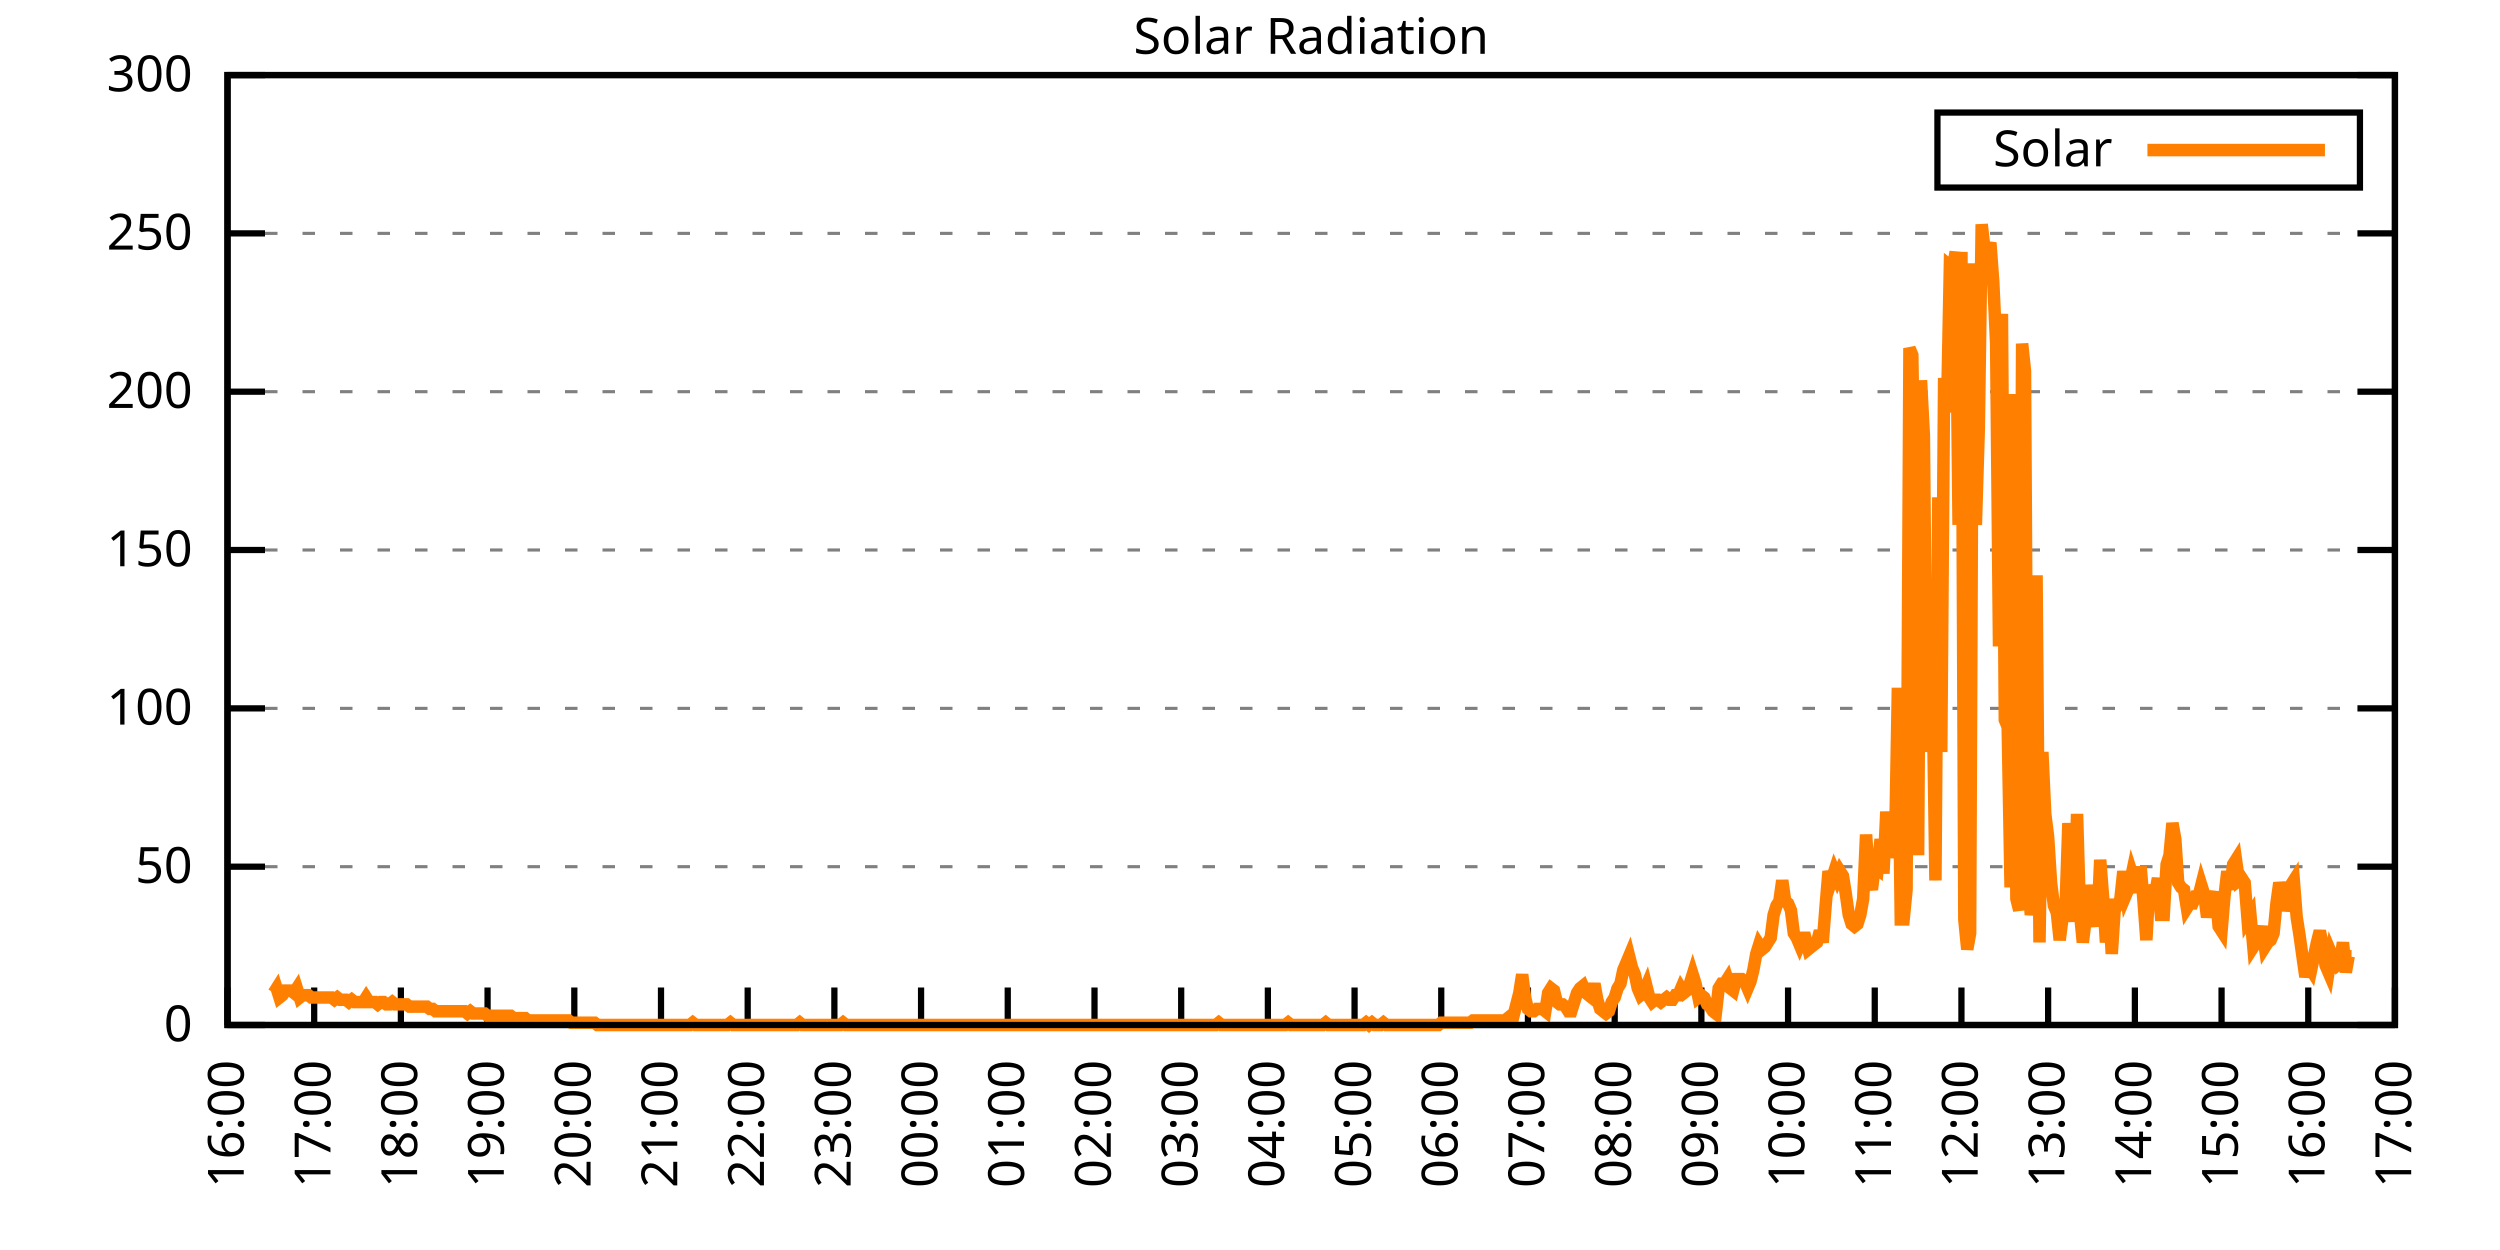
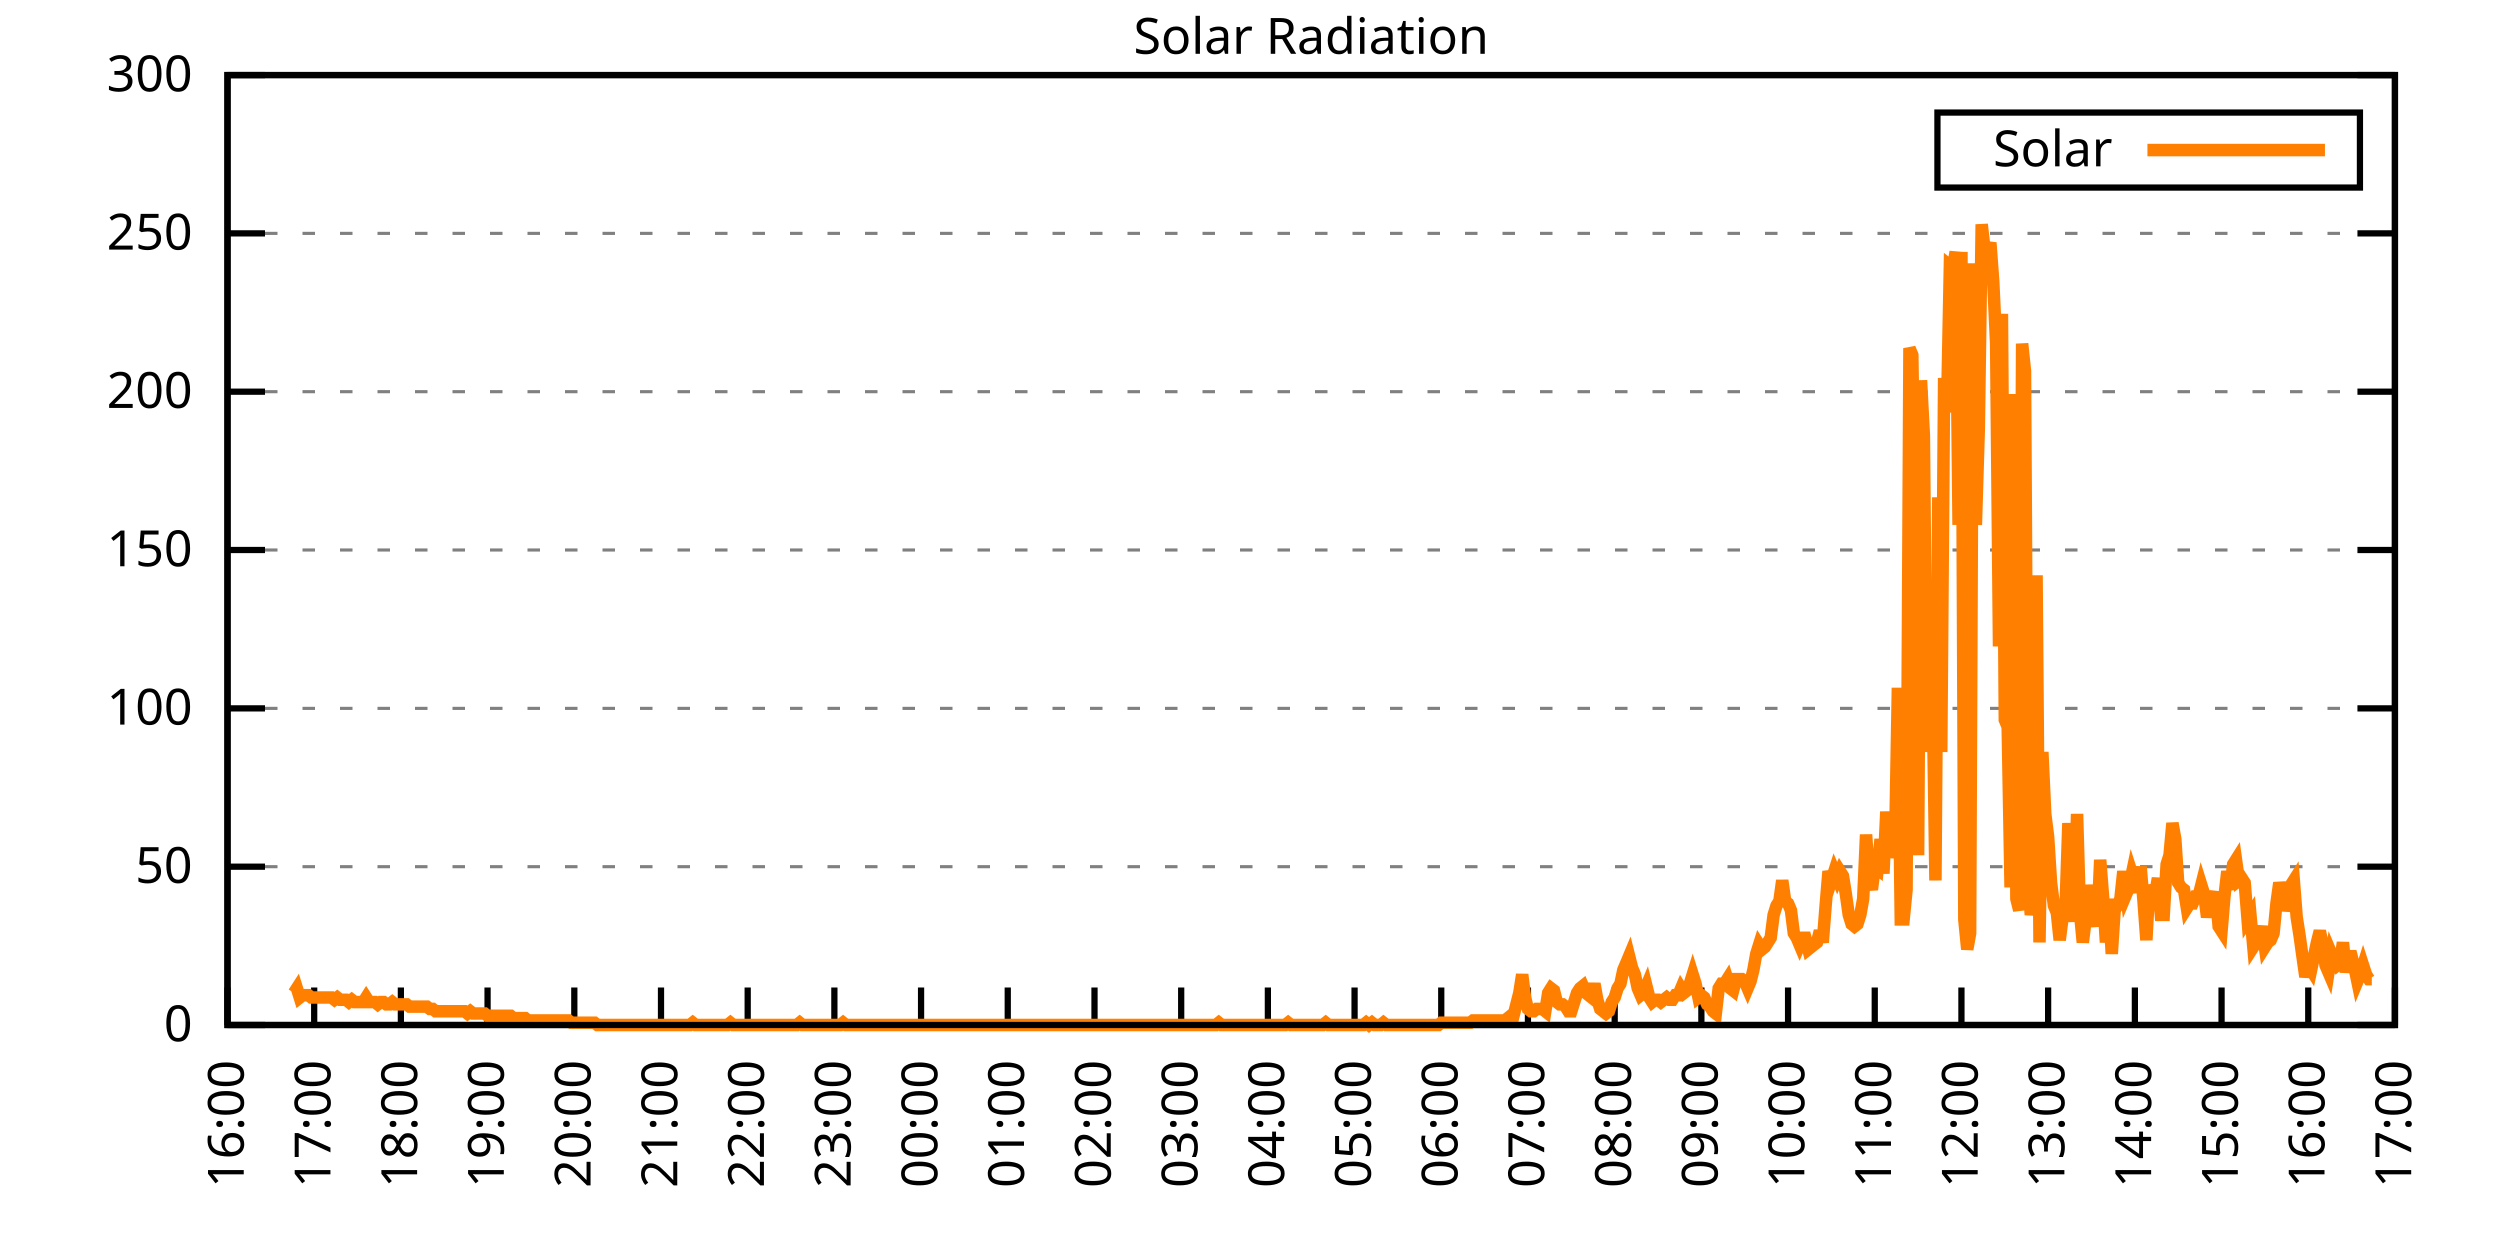
<svg xmlns="http://www.w3.org/2000/svg" xmlns:xlink="http://www.w3.org/1999/xlink" width="400" height="200" viewBox="0 0 400 200">
  <g id="gnuplot_canvas">
    <rect x="0" y="0" width="400" height="200" fill="none" />
    <defs>
      <circle id="gpDot" r="0.5" stroke-width="0.5" stroke="currentColor" />
      <path id="gpPt0" stroke-width="0.333" stroke="currentColor" d="M-1,0 h2 M0,-1 v2" />
      <path id="gpPt1" stroke-width="0.333" stroke="currentColor" d="M-1,-1 L1,1 M1,-1 L-1,1" />
      <path id="gpPt2" stroke-width="0.333" stroke="currentColor" d="M-1,0 L1,0 M0,-1 L0,1 M-1,-1 L1,1 M-1,1 L1,-1" />
      <rect id="gpPt3" stroke-width="0.333" stroke="currentColor" x="-1" y="-1" width="2" height="2" />
      <rect id="gpPt4" stroke-width="0.333" stroke="currentColor" fill="currentColor" x="-1" y="-1" width="2" height="2" />
      <circle id="gpPt5" stroke-width="0.333" stroke="currentColor" cx="0" cy="0" r="1" />
      <use xlink:href="#gpPt5" id="gpPt6" fill="currentColor" stroke="none" />
      <path id="gpPt7" stroke-width="0.333" stroke="currentColor" d="M0,-1.33 L-1.33,0.67 L1.33,0.67 z" />
      <use xlink:href="#gpPt7" id="gpPt8" fill="currentColor" stroke="none" />
      <use xlink:href="#gpPt7" id="gpPt9" stroke="currentColor" transform="rotate(180)" />
      <use xlink:href="#gpPt9" id="gpPt10" fill="currentColor" stroke="none" />
      <use xlink:href="#gpPt3" id="gpPt11" stroke="currentColor" transform="rotate(45)" />
      <use xlink:href="#gpPt11" id="gpPt12" fill="currentColor" stroke="none" />
      <path id="gpPt13" stroke-width="0.333" stroke="currentColor" d="M0,1.330 L1.265,0.411 L0.782,-1.067 L-0.782,-1.076 L-1.265,0.411 z" />
      <use xlink:href="#gpPt13" id="gpPt14" fill="currentColor" stroke="none" />
      <filter id="textbox" filterUnits="objectBoundingBox" x="0" y="0" height="1" width="1">
        <feFlood flood-color="white" flood-opacity="1" result="bgnd" />
        <feComposite in="SourceGraphic" in2="bgnd" operator="atop" />
      </filter>
      <filter id="greybox" filterUnits="objectBoundingBox" x="0" y="0" height="1" width="1">
        <feFlood flood-color="lightgrey" flood-opacity="1" result="grey" />
        <feComposite in="SourceGraphic" in2="grey" operator="atop" />
      </filter>
    </defs>
    <g fill="none" color="white" stroke="currentColor" stroke-width="1.00" stroke-linecap="butt" stroke-linejoin="miter">
</g>
    <g fill="none" color="black" stroke="currentColor" stroke-width="1.00" stroke-linecap="butt" stroke-linejoin="miter">
      <g stroke="none" shape-rendering="crispEdges">
        <polygon fill="rgb(255, 255, 255)" points="36.40,164.00 383.18,164.00 383.18,12.02 36.40,12.02 " />
      </g>
    </g>
    <g fill="none" color="black" stroke="currentColor" stroke-width="1.00" stroke-linecap="butt" stroke-linejoin="miter">
</g>
    <g fill="none" color="black" stroke="black" stroke-width="0.50" stroke-linecap="butt" stroke-linejoin="miter">
</g>
    <g fill="none" color="gray" stroke="currentColor" stroke-width="0.50" stroke-linecap="butt" stroke-linejoin="miter">
      <path stroke="gray" stroke-dasharray="2,4" class="gridline" d="M36.40,164.00 L383.19,164.00  " />
    </g>
    <g fill="none" color="gray" stroke="gray" stroke-width="1.00" stroke-linecap="butt" stroke-linejoin="miter">
</g>
    <g fill="none" color="black" stroke="currentColor" stroke-width="1.00" stroke-linecap="butt" stroke-linejoin="miter">
      <path stroke="black" d="M36.40,164.00 L42.40,164.00 M383.19,164.00 L377.19,164.00  " />
      <g transform="translate(30.80,166.60)" stroke="none" fill="black" font-family="Sans" font-size="8.00" text-anchor="end">
        <text>
          <tspan font-family="Sans"> 0</tspan>
        </text>
      </g>
    </g>
    <g fill="none" color="black" stroke="currentColor" stroke-width="1.00" stroke-linecap="butt" stroke-linejoin="miter">
</g>
    <g fill="none" color="black" stroke="black" stroke-width="0.50" stroke-linecap="butt" stroke-linejoin="miter">
</g>
    <g fill="none" color="gray" stroke="currentColor" stroke-width="0.50" stroke-linecap="butt" stroke-linejoin="miter">
      <path stroke="gray" stroke-dasharray="2,4" class="gridline" d="M36.40,138.67 L383.19,138.67  " />
    </g>
    <g fill="none" color="gray" stroke="gray" stroke-width="1.00" stroke-linecap="butt" stroke-linejoin="miter">
</g>
    <g fill="none" color="black" stroke="currentColor" stroke-width="1.00" stroke-linecap="butt" stroke-linejoin="miter">
      <path stroke="black" d="M36.40,138.67 L42.40,138.67 M383.19,138.67 L377.19,138.67  " />
      <g transform="translate(30.80,141.27)" stroke="none" fill="black" font-family="Sans" font-size="8.00" text-anchor="end">
        <text>
          <tspan font-family="Sans"> 50</tspan>
        </text>
      </g>
    </g>
    <g fill="none" color="black" stroke="currentColor" stroke-width="1.00" stroke-linecap="butt" stroke-linejoin="miter">
</g>
    <g fill="none" color="black" stroke="black" stroke-width="0.50" stroke-linecap="butt" stroke-linejoin="miter">
</g>
    <g fill="none" color="gray" stroke="currentColor" stroke-width="0.50" stroke-linecap="butt" stroke-linejoin="miter">
      <path stroke="gray" stroke-dasharray="2,4" class="gridline" d="M36.40,113.34 L383.19,113.34  " />
    </g>
    <g fill="none" color="gray" stroke="gray" stroke-width="1.00" stroke-linecap="butt" stroke-linejoin="miter">
</g>
    <g fill="none" color="black" stroke="currentColor" stroke-width="1.00" stroke-linecap="butt" stroke-linejoin="miter">
      <path stroke="black" d="M36.40,113.34 L42.40,113.34 M383.19,113.34 L377.19,113.34  " />
      <g transform="translate(30.80,115.94)" stroke="none" fill="black" font-family="Sans" font-size="8.00" text-anchor="end">
        <text>
          <tspan font-family="Sans"> 100</tspan>
        </text>
      </g>
    </g>
    <g fill="none" color="black" stroke="currentColor" stroke-width="1.00" stroke-linecap="butt" stroke-linejoin="miter">
</g>
    <g fill="none" color="black" stroke="black" stroke-width="0.50" stroke-linecap="butt" stroke-linejoin="miter">
</g>
    <g fill="none" color="gray" stroke="currentColor" stroke-width="0.50" stroke-linecap="butt" stroke-linejoin="miter">
      <path stroke="gray" stroke-dasharray="2,4" class="gridline" d="M36.40,88.00 L383.19,88.00  " />
    </g>
    <g fill="none" color="gray" stroke="gray" stroke-width="1.00" stroke-linecap="butt" stroke-linejoin="miter">
</g>
    <g fill="none" color="black" stroke="currentColor" stroke-width="1.00" stroke-linecap="butt" stroke-linejoin="miter">
      <path stroke="black" d="M36.40,88.00 L42.40,88.00 M383.19,88.00 L377.19,88.00  " />
      <g transform="translate(30.80,90.60)" stroke="none" fill="black" font-family="Sans" font-size="8.00" text-anchor="end">
        <text>
          <tspan font-family="Sans"> 150</tspan>
        </text>
      </g>
    </g>
    <g fill="none" color="black" stroke="currentColor" stroke-width="1.00" stroke-linecap="butt" stroke-linejoin="miter">
</g>
    <g fill="none" color="black" stroke="black" stroke-width="0.50" stroke-linecap="butt" stroke-linejoin="miter">
</g>
    <g fill="none" color="gray" stroke="currentColor" stroke-width="0.50" stroke-linecap="butt" stroke-linejoin="miter">
      <path stroke="gray" stroke-dasharray="2,4" class="gridline" d="M36.40,62.67 L383.19,62.67  " />
    </g>
    <g fill="none" color="gray" stroke="gray" stroke-width="1.00" stroke-linecap="butt" stroke-linejoin="miter">
</g>
    <g fill="none" color="black" stroke="currentColor" stroke-width="1.00" stroke-linecap="butt" stroke-linejoin="miter">
      <path stroke="black" d="M36.40,62.67 L42.40,62.67 M383.19,62.67 L377.19,62.67  " />
      <g transform="translate(30.80,65.27)" stroke="none" fill="black" font-family="Sans" font-size="8.00" text-anchor="end">
        <text>
          <tspan font-family="Sans"> 200</tspan>
        </text>
      </g>
    </g>
    <g fill="none" color="black" stroke="currentColor" stroke-width="1.00" stroke-linecap="butt" stroke-linejoin="miter">
</g>
    <g fill="none" color="black" stroke="black" stroke-width="0.50" stroke-linecap="butt" stroke-linejoin="miter">
</g>
    <g fill="none" color="gray" stroke="currentColor" stroke-width="0.50" stroke-linecap="butt" stroke-linejoin="miter">
      <path stroke="gray" stroke-dasharray="2,4" class="gridline" d="M36.40,37.34 L383.19,37.34  " />
    </g>
    <g fill="none" color="gray" stroke="gray" stroke-width="1.00" stroke-linecap="butt" stroke-linejoin="miter">
</g>
    <g fill="none" color="black" stroke="currentColor" stroke-width="1.00" stroke-linecap="butt" stroke-linejoin="miter">
      <path stroke="black" d="M36.40,37.34 L42.40,37.34 M383.19,37.34 L377.19,37.34  " />
      <g transform="translate(30.80,39.94)" stroke="none" fill="black" font-family="Sans" font-size="8.00" text-anchor="end">
        <text>
          <tspan font-family="Sans"> 250</tspan>
        </text>
      </g>
    </g>
    <g fill="none" color="black" stroke="currentColor" stroke-width="1.00" stroke-linecap="butt" stroke-linejoin="miter">
</g>
    <g fill="none" color="black" stroke="black" stroke-width="0.50" stroke-linecap="butt" stroke-linejoin="miter">
</g>
    <g fill="none" color="gray" stroke="currentColor" stroke-width="0.50" stroke-linecap="butt" stroke-linejoin="miter">
      <path stroke="gray" stroke-dasharray="2,4" class="gridline" d="M36.40,12.01 L383.19,12.01  " />
    </g>
    <g fill="none" color="gray" stroke="gray" stroke-width="1.00" stroke-linecap="butt" stroke-linejoin="miter">
</g>
    <g fill="none" color="black" stroke="currentColor" stroke-width="1.00" stroke-linecap="butt" stroke-linejoin="miter">
      <path stroke="black" d="M36.40,12.01 L42.40,12.01 M383.19,12.01 L377.19,12.01  " />
      <g transform="translate(30.80,14.61)" stroke="none" fill="black" font-family="Sans" font-size="8.00" text-anchor="end">
        <text>
          <tspan font-family="Sans"> 300</tspan>
        </text>
      </g>
    </g>
    <g fill="none" color="black" stroke="currentColor" stroke-width="1.00" stroke-linecap="butt" stroke-linejoin="miter">
      <path stroke="black" d="M36.40,164.00 L36.40,158.00  " />
      <g transform="translate(39.00,169.60) rotate(270.00)" stroke="none" fill="black" font-family="Sans" font-size="8.00" text-anchor="end">
        <text>
          <tspan font-family="Sans">16:00</tspan>
        </text>
      </g>
    </g>
    <g fill="none" color="black" stroke="currentColor" stroke-width="1.00" stroke-linecap="butt" stroke-linejoin="miter">
      <path stroke="black" d="M50.27,164.00 L50.27,158.00  " />
      <g transform="translate(52.87,169.60) rotate(270.00)" stroke="none" fill="black" font-family="Sans" font-size="8.00" text-anchor="end">
        <text>
          <tspan font-family="Sans">17:00</tspan>
        </text>
      </g>
    </g>
    <g fill="none" color="black" stroke="currentColor" stroke-width="1.00" stroke-linecap="butt" stroke-linejoin="miter">
      <path stroke="black" d="M64.14,164.00 L64.14,158.00  " />
      <g transform="translate(66.74,169.60) rotate(270.00)" stroke="none" fill="black" font-family="Sans" font-size="8.00" text-anchor="end">
        <text>
          <tspan font-family="Sans">18:00</tspan>
        </text>
      </g>
    </g>
    <g fill="none" color="black" stroke="currentColor" stroke-width="1.00" stroke-linecap="butt" stroke-linejoin="miter">
      <path stroke="black" d="M78.01,164.00 L78.01,158.00  " />
      <g transform="translate(80.61,169.60) rotate(270.00)" stroke="none" fill="black" font-family="Sans" font-size="8.00" text-anchor="end">
        <text>
          <tspan font-family="Sans">19:00</tspan>
        </text>
      </g>
    </g>
    <g fill="none" color="black" stroke="currentColor" stroke-width="1.00" stroke-linecap="butt" stroke-linejoin="miter">
      <path stroke="black" d="M91.89,164.00 L91.89,158.00  " />
      <g transform="translate(94.49,169.60) rotate(270.00)" stroke="none" fill="black" font-family="Sans" font-size="8.00" text-anchor="end">
        <text>
          <tspan font-family="Sans">20:00</tspan>
        </text>
      </g>
    </g>
    <g fill="none" color="black" stroke="currentColor" stroke-width="1.00" stroke-linecap="butt" stroke-linejoin="miter">
      <path stroke="black" d="M105.76,164.00 L105.76,158.00  " />
      <g transform="translate(108.36,169.60) rotate(270.00)" stroke="none" fill="black" font-family="Sans" font-size="8.00" text-anchor="end">
        <text>
          <tspan font-family="Sans">21:00</tspan>
        </text>
      </g>
    </g>
    <g fill="none" color="black" stroke="currentColor" stroke-width="1.00" stroke-linecap="butt" stroke-linejoin="miter">
      <path stroke="black" d="M119.63,164.00 L119.63,158.00  " />
      <g transform="translate(122.23,169.60) rotate(270.00)" stroke="none" fill="black" font-family="Sans" font-size="8.00" text-anchor="end">
        <text>
          <tspan font-family="Sans">22:00</tspan>
        </text>
      </g>
    </g>
    <g fill="none" color="black" stroke="currentColor" stroke-width="1.00" stroke-linecap="butt" stroke-linejoin="miter">
      <path stroke="black" d="M133.50,164.00 L133.50,158.00  " />
      <g transform="translate(136.10,169.60) rotate(270.00)" stroke="none" fill="black" font-family="Sans" font-size="8.00" text-anchor="end">
        <text>
          <tspan font-family="Sans">23:00</tspan>
        </text>
      </g>
    </g>
    <g fill="none" color="black" stroke="currentColor" stroke-width="1.00" stroke-linecap="butt" stroke-linejoin="miter">
      <path stroke="black" d="M147.37,164.00 L147.37,158.00  " />
      <g transform="translate(149.97,169.60) rotate(270.00)" stroke="none" fill="black" font-family="Sans" font-size="8.00" text-anchor="end">
        <text>
          <tspan font-family="Sans">00:00</tspan>
        </text>
      </g>
    </g>
    <g fill="none" color="black" stroke="currentColor" stroke-width="1.00" stroke-linecap="butt" stroke-linejoin="miter">
      <path stroke="black" d="M161.24,164.00 L161.24,158.00  " />
      <g transform="translate(163.84,169.60) rotate(270.00)" stroke="none" fill="black" font-family="Sans" font-size="8.00" text-anchor="end">
        <text>
          <tspan font-family="Sans">01:00</tspan>
        </text>
      </g>
    </g>
    <g fill="none" color="black" stroke="currentColor" stroke-width="1.00" stroke-linecap="butt" stroke-linejoin="miter">
      <path stroke="black" d="M175.12,164.00 L175.12,158.00  " />
      <g transform="translate(177.72,169.60) rotate(270.00)" stroke="none" fill="black" font-family="Sans" font-size="8.00" text-anchor="end">
        <text>
          <tspan font-family="Sans">02:00</tspan>
        </text>
      </g>
    </g>
    <g fill="none" color="black" stroke="currentColor" stroke-width="1.00" stroke-linecap="butt" stroke-linejoin="miter">
      <path stroke="black" d="M188.99,164.00 L188.99,158.00  " />
      <g transform="translate(191.59,169.60) rotate(270.00)" stroke="none" fill="black" font-family="Sans" font-size="8.00" text-anchor="end">
        <text>
          <tspan font-family="Sans">03:00</tspan>
        </text>
      </g>
    </g>
    <g fill="none" color="black" stroke="currentColor" stroke-width="1.00" stroke-linecap="butt" stroke-linejoin="miter">
      <path stroke="black" d="M202.86,164.00 L202.86,158.00  " />
      <g transform="translate(205.46,169.60) rotate(270.00)" stroke="none" fill="black" font-family="Sans" font-size="8.00" text-anchor="end">
        <text>
          <tspan font-family="Sans">04:00</tspan>
        </text>
      </g>
    </g>
    <g fill="none" color="black" stroke="currentColor" stroke-width="1.00" stroke-linecap="butt" stroke-linejoin="miter">
      <path stroke="black" d="M216.73,164.00 L216.73,158.00  " />
      <g transform="translate(219.33,169.60) rotate(270.00)" stroke="none" fill="black" font-family="Sans" font-size="8.00" text-anchor="end">
        <text>
          <tspan font-family="Sans">05:00</tspan>
        </text>
      </g>
    </g>
    <g fill="none" color="black" stroke="currentColor" stroke-width="1.00" stroke-linecap="butt" stroke-linejoin="miter">
      <path stroke="black" d="M230.60,164.00 L230.60,158.00  " />
      <g transform="translate(233.20,169.60) rotate(270.00)" stroke="none" fill="black" font-family="Sans" font-size="8.00" text-anchor="end">
        <text>
          <tspan font-family="Sans">06:00</tspan>
        </text>
      </g>
    </g>
    <g fill="none" color="black" stroke="currentColor" stroke-width="1.00" stroke-linecap="butt" stroke-linejoin="miter">
      <path stroke="black" d="M244.47,164.00 L244.47,158.00  " />
      <g transform="translate(247.07,169.60) rotate(270.00)" stroke="none" fill="black" font-family="Sans" font-size="8.00" text-anchor="end">
        <text>
          <tspan font-family="Sans">07:00</tspan>
        </text>
      </g>
    </g>
    <g fill="none" color="black" stroke="currentColor" stroke-width="1.00" stroke-linecap="butt" stroke-linejoin="miter">
      <path stroke="black" d="M258.35,164.00 L258.35,158.00  " />
      <g transform="translate(260.95,169.60) rotate(270.00)" stroke="none" fill="black" font-family="Sans" font-size="8.00" text-anchor="end">
        <text>
          <tspan font-family="Sans">08:00</tspan>
        </text>
      </g>
    </g>
    <g fill="none" color="black" stroke="currentColor" stroke-width="1.00" stroke-linecap="butt" stroke-linejoin="miter">
      <path stroke="black" d="M272.22,164.00 L272.22,158.00  " />
      <g transform="translate(274.82,169.60) rotate(270.00)" stroke="none" fill="black" font-family="Sans" font-size="8.00" text-anchor="end">
        <text>
          <tspan font-family="Sans">09:00</tspan>
        </text>
      </g>
    </g>
    <g fill="none" color="black" stroke="currentColor" stroke-width="1.00" stroke-linecap="butt" stroke-linejoin="miter">
      <path stroke="black" d="M286.09,164.00 L286.09,158.00  " />
      <g transform="translate(288.69,169.60) rotate(270.00)" stroke="none" fill="black" font-family="Sans" font-size="8.00" text-anchor="end">
        <text>
          <tspan font-family="Sans">10:00</tspan>
        </text>
      </g>
    </g>
    <g fill="none" color="black" stroke="currentColor" stroke-width="1.00" stroke-linecap="butt" stroke-linejoin="miter">
      <path stroke="black" d="M299.96,164.00 L299.96,158.00  " />
      <g transform="translate(302.56,169.60) rotate(270.00)" stroke="none" fill="black" font-family="Sans" font-size="8.00" text-anchor="end">
        <text>
          <tspan font-family="Sans">11:00</tspan>
        </text>
      </g>
    </g>
    <g fill="none" color="black" stroke="currentColor" stroke-width="1.00" stroke-linecap="butt" stroke-linejoin="miter">
      <path stroke="black" d="M313.83,164.00 L313.83,158.00  " />
      <g transform="translate(316.43,169.60) rotate(270.00)" stroke="none" fill="black" font-family="Sans" font-size="8.00" text-anchor="end">
        <text>
          <tspan font-family="Sans">12:00</tspan>
        </text>
      </g>
    </g>
    <g fill="none" color="black" stroke="currentColor" stroke-width="1.00" stroke-linecap="butt" stroke-linejoin="miter">
      <path stroke="black" d="M327.70,164.00 L327.70,158.00  " />
      <g transform="translate(330.30,169.60) rotate(270.00)" stroke="none" fill="black" font-family="Sans" font-size="8.00" text-anchor="end">
        <text>
          <tspan font-family="Sans">13:00</tspan>
        </text>
      </g>
    </g>
    <g fill="none" color="black" stroke="currentColor" stroke-width="1.00" stroke-linecap="butt" stroke-linejoin="miter">
      <path stroke="black" d="M341.58,164.00 L341.58,158.00  " />
      <g transform="translate(344.18,169.60) rotate(270.00)" stroke="none" fill="black" font-family="Sans" font-size="8.00" text-anchor="end">
        <text>
          <tspan font-family="Sans">14:00</tspan>
        </text>
      </g>
    </g>
    <g fill="none" color="black" stroke="currentColor" stroke-width="1.00" stroke-linecap="butt" stroke-linejoin="miter">
      <path stroke="black" d="M355.45,164.00 L355.45,158.00  " />
      <g transform="translate(358.05,169.60) rotate(270.00)" stroke="none" fill="black" font-family="Sans" font-size="8.00" text-anchor="end">
        <text>
          <tspan font-family="Sans">15:00</tspan>
        </text>
      </g>
    </g>
    <g fill="none" color="black" stroke="currentColor" stroke-width="1.00" stroke-linecap="butt" stroke-linejoin="miter">
      <path stroke="black" d="M369.32,164.00 L369.32,158.00  " />
      <g transform="translate(371.92,169.60) rotate(270.00)" stroke="none" fill="black" font-family="Sans" font-size="8.00" text-anchor="end">
        <text>
          <tspan font-family="Sans">16:00</tspan>
        </text>
      </g>
    </g>
    <g fill="none" color="black" stroke="currentColor" stroke-width="1.00" stroke-linecap="butt" stroke-linejoin="miter">
      <path stroke="black" d="M383.19,164.00 L383.19,158.00  " />
      <g transform="translate(385.79,169.60) rotate(270.00)" stroke="none" fill="black" font-family="Sans" font-size="8.00" text-anchor="end">
        <text>
          <tspan font-family="Sans">17:00</tspan>
        </text>
      </g>
    </g>
    <g fill="none" color="black" stroke="currentColor" stroke-width="1.00" stroke-linecap="butt" stroke-linejoin="miter">
</g>
    <g fill="none" color="black" stroke="currentColor" stroke-width="1.00" stroke-linecap="butt" stroke-linejoin="miter">
      <path stroke="black" d="M36.40,12.01 L36.40,164.00 L383.19,164.00 L383.19,12.01 L36.40,12.01 Z  " />
    </g>
    <g fill="none" color="black" stroke="currentColor" stroke-width="1.00" stroke-linecap="butt" stroke-linejoin="miter">
</g>
    <g fill="none" color="black" stroke="currentColor" stroke-width="1.00" stroke-linecap="butt" stroke-linejoin="miter">
      <path stroke="black" d="M309.99,30.01 L309.99,18.01 L377.59,18.01 L377.59,30.01 L309.99,30.01 Z  " />
    </g>
    <g id="Solar_Radiation_plot_1">
      <g fill="none" color="white" stroke="black" stroke-width="2.00" stroke-linecap="butt" stroke-linejoin="miter">
</g>
      <g fill="none" color="black" stroke="currentColor" stroke-width="2.00" stroke-linecap="butt" stroke-linejoin="miter">
        <g transform="translate(337.99,26.61)" stroke="none" fill="black" font-family="Sans" font-size="8.00" text-anchor="end">
          <text>
            <tspan font-family="Sans">Solar</tspan>
          </text>
        </g>
      </g>
      <g fill="none" color="black" stroke="currentColor" stroke-width="2.00" stroke-linecap="butt" stroke-linejoin="miter">
-         <path stroke="rgb(255, 127,   0)" d="M343.59,24.01 L371.99,24.01 M43.80,158.86 L44.26,158.13 L44.72,159.60 L45.19,159.23 L45.65,158.49 L46.11,158.49   L46.57,158.49 L47.03,158.86 L47.50,158.13 L47.96,159.60 L48.42,159.23 L48.88,159.23 L49.35,159.23 L49.81,159.60   L50.27,159.60 L50.73,159.60 L51.20,159.60 L51.66,159.60 L52.12,159.60 L52.58,159.60 L53.05,159.60 L53.51,159.96   L53.97,159.60 L54.43,159.96 L54.90,159.96 L55.36,159.96 L55.82,160.33 L56.28,159.96 L56.75,160.33 L57.21,160.33   L57.67,160.33 L58.13,160.33 L58.59,159.60 L59.06,160.33 L59.52,160.33 L59.98,160.33 L60.44,160.70 L60.91,160.33   L61.37,160.33 L61.83,160.70 L62.29,160.70 L62.76,160.33 L63.22,160.70 L63.68,160.70 L64.14,160.70 L64.61,160.70   L65.07,160.70 L65.53,161.06 L65.99,161.06 L66.46,161.06 L66.92,161.06 L67.38,161.06 L67.84,161.06 L68.30,161.06   L68.77,161.43 L69.23,161.43 L69.69,161.80 L70.15,161.80 L70.62,161.80 L71.08,161.80 L71.54,161.80 L72.00,161.80   L72.47,161.80 L72.93,161.80 L73.39,161.80 L73.85,161.80 L74.32,161.80 L74.78,162.16 L75.24,161.80 L75.70,162.16   L76.17,162.16 L76.63,162.16 L77.09,162.16 L77.55,162.16 L78.01,162.53 L78.48,162.53 L78.94,162.53 L79.40,162.53   L79.86,162.53 L80.33,162.53 L80.79,162.53 L81.25,162.53 L81.71,162.53 L82.18,162.90 L82.64,162.90 L83.10,162.90   L83.56,162.90 L84.03,162.90 L84.49,163.27 L84.95,163.27 L85.41,163.27 L85.88,163.27 L86.34,163.27 L86.80,163.27   L87.26,163.27 L87.72,163.27 L88.19,163.27 L88.65,163.27 L89.11,163.27 L89.57,163.27 L90.04,163.27 L90.50,163.27   L90.96,163.27 L91.42,163.63 L91.89,163.63 L92.35,163.63 L92.81,163.63 L93.27,163.63 L93.74,163.63 L94.20,163.63   L94.66,163.63 L95.12,163.63 L95.59,164.00 L96.05,164.00 L96.51,164.00 L96.97,164.00 L97.44,164.00 L97.90,164.00   L98.36,164.00 L98.82,164.00 L99.28,164.00 L99.75,164.00 L100.21,164.00 L100.67,164.00 L101.13,164.00 L101.60,164.00   L102.06,164.00 L102.52,164.00 L102.98,164.00 L103.45,164.00 L103.91,164.00 L104.37,164.00 L104.83,164.00 L105.30,164.00   L105.76,164.00 L106.22,164.00 L106.68,164.00 L107.15,164.00 L107.61,164.00 L108.07,164.00 L108.53,164.00 L108.99,164.00   L109.46,164.00 L109.92,164.00 L110.38,164.00 L110.84,163.63 L111.31,164.00 L111.77,164.00 L112.23,164.00 L112.69,164.00   L113.16,164.00 L113.62,164.00 L114.08,164.00 L114.54,164.00 L115.01,164.00 L115.47,164.00 L115.93,164.00 L116.39,164.00   L116.86,163.63 L117.32,164.00 L117.78,164.00 L118.24,164.00 L118.70,164.00 L119.17,164.00 L119.63,164.00 L120.09,164.00   L120.55,164.00 L121.02,164.00 L121.48,164.00 L121.94,164.00 L122.40,164.00 L122.87,164.00 L123.33,164.00 L123.79,164.00   L124.25,164.00 L124.72,164.00 L125.18,164.00 L125.64,164.00 L126.10,164.00 L126.57,164.00 L127.03,164.00 L127.49,164.00   L127.95,163.63 L128.41,164.00 L128.88,164.00 L129.34,164.00 L129.80,164.00 L130.26,164.00 L130.73,164.00 L131.19,164.00   L131.65,164.00 L132.11,164.00 L132.58,164.00 L133.04,164.00 L133.50,164.00 L133.96,164.00 L134.43,164.00 L134.89,163.63   L135.35,164.00 L135.81,164.00 L136.28,164.00 L136.74,164.00 L137.20,164.00 L137.66,164.00 L138.13,164.00 L138.59,164.00   L139.05,164.00 L139.51,164.00 L139.97,164.00 L140.44,164.00 L140.90,164.00 L141.36,164.00 L141.82,164.00 L142.29,164.00   L142.75,164.00 L143.21,164.00 L143.67,164.00 L144.14,164.00 L144.60,164.00 L145.06,164.00 L145.52,164.00 L145.99,164.00   L146.45,164.00 L146.91,164.00 L147.37,164.00 L147.84,164.00 L148.30,164.00 L148.76,164.00 L149.22,164.00 L149.68,164.00   L150.15,164.00 L150.61,164.00 L151.07,164.00 L151.53,164.00 L152.00,164.00 L152.46,164.00 L152.92,164.00 L153.38,164.00   L153.85,164.00 L154.31,164.00 L154.77,164.00 L155.23,164.00 L155.70,164.00 L156.16,164.00 L156.62,164.00 L157.08,164.00   L157.55,164.00 L158.01,164.00 L158.47,164.00 L158.93,164.00 L159.39,164.00 L159.86,164.00 L160.32,164.00 L160.78,164.00   L161.24,164.00 L161.71,164.00 L162.17,164.00 L162.63,164.00 L163.09,164.00 L163.56,164.00 L164.02,164.00 L164.48,164.00   L164.94,164.00 L165.41,164.00 L165.87,164.00 L166.33,164.00 L166.79,164.00 L167.26,164.00 L167.72,164.00 L168.18,164.00   L168.64,164.00 L169.10,164.00 L169.57,164.00 L170.03,164.00 L170.49,164.00 L170.95,164.00 L171.42,164.00 L171.88,164.00   L172.34,164.00 L172.80,164.00 L173.27,164.00 L173.73,164.00 L174.19,164.00 L174.65,164.00 L175.12,164.00 L175.58,164.00   L176.04,164.00 L176.50,164.00 L176.97,164.00 L177.43,164.00 L177.89,164.00 L178.35,164.00 L178.82,164.00 L179.28,164.00   L179.74,164.00 L180.20,164.00 L180.66,164.00 L181.13,164.00 L181.59,164.00 L182.05,164.00 L182.51,164.00 L182.98,164.00   L183.44,164.00 L183.90,164.00 L184.36,164.00 L184.83,164.00 L185.29,164.00 L185.75,164.00 L186.21,164.00 L186.68,164.00   L187.14,164.00 L187.60,164.00 L188.06,164.00 L188.53,164.00 L188.99,164.00 L189.45,164.00 L189.91,164.00 L190.37,164.00   L190.84,164.00 L191.30,164.00 L191.76,164.00 L192.22,164.00 L192.69,164.00 L193.15,164.00 L193.61,164.00 L194.07,164.00   L194.54,164.00 L195.00,163.63 L195.46,164.00 L195.92,164.00 L196.39,164.00 L196.85,164.00 L197.31,164.00 L197.77,164.00   L198.24,164.00 L198.70,164.00 L199.16,164.00 L199.62,164.00 L200.08,164.00 L200.55,164.00 L201.01,164.00 L201.47,164.00   L201.93,164.00 L202.40,164.00 L202.86,164.00 L203.32,164.00 L203.78,164.00 L204.25,164.00 L204.71,164.00 L205.17,164.00   L205.63,164.00 L206.10,163.63 L206.56,164.00 L207.02,164.00 L207.48,164.00 L207.95,164.00 L208.41,164.00 L208.87,164.00   L209.33,164.00 L209.80,164.00 L210.26,164.00 L210.72,164.00 L211.18,164.00 L211.64,164.00 L212.11,163.63 L212.57,164.00   L213.03,164.00 L213.49,164.00 L213.96,164.00 L214.42,164.00 L214.88,164.00 L215.34,164.00 L215.81,164.00 L216.27,164.00   L216.73,164.00 L217.19,164.00 L217.66,164.00 L218.12,164.00 L218.58,163.63 L219.04,164.00 L219.51,163.63 L219.97,164.00   L220.43,164.00 L220.89,164.00 L221.35,163.63 L221.82,164.00 L222.28,164.00 L222.74,164.00 L223.20,164.00 L223.67,164.00   L224.13,164.00 L224.59,164.00 L225.05,164.00 L225.52,164.00 L225.98,164.00 L226.44,164.00 L226.90,164.00 L227.37,164.00   L227.83,164.00 L228.29,164.00 L228.75,164.00 L229.22,164.00 L229.68,164.00 L230.14,164.00 L230.60,163.63 L231.06,163.63   L231.53,163.63 L231.99,163.63 L232.45,163.63 L232.91,163.63 L233.38,163.63 L233.84,163.63 L234.30,163.63 L234.76,163.63   L235.23,163.63 L235.69,163.27 L236.15,163.27 L236.61,163.27 L237.08,163.27 L237.54,163.27 L238.00,163.27 L238.46,163.27   L238.93,163.27 L239.39,163.27 L239.85,163.27 L240.31,163.27 L240.77,163.27 L241.24,162.90 L241.70,162.53 L242.16,162.53   L242.62,160.70 L243.09,158.86 L243.55,155.92 L244.01,159.60 L244.47,161.43 L244.94,161.80 L245.40,161.80 L245.86,161.43   L246.32,161.43 L246.79,161.43 L247.25,161.80 L247.71,158.86 L248.17,158.13 L248.64,158.49 L249.10,160.33 L249.56,160.70   L250.02,160.70 L250.49,161.06 L250.95,161.80 L251.41,161.80 L251.87,160.33 L252.33,158.86 L252.80,158.13 L253.26,157.76   L253.72,158.86 L254.18,159.23 L254.65,159.60 L255.11,157.39 L255.57,159.96 L256.03,161.43 L256.50,161.80 L256.96,162.16   L257.42,161.80 L257.88,160.33 L258.35,159.60 L258.81,158.13 L259.27,157.39 L259.73,155.19 L260.20,154.09 L260.66,152.99   L261.12,154.82 L261.58,155.92 L262.04,158.13 L262.51,159.23 L262.97,158.86 L263.43,157.76 L263.89,159.60 L264.36,160.33   L264.82,159.96 L265.28,159.96 L265.74,160.33 L266.21,159.96 L266.67,159.60 L267.13,159.96 L267.59,159.96 L268.06,159.23   L268.52,159.23 L268.98,158.13 L269.44,158.86 L269.91,158.49 L270.37,157.39 L270.83,155.92 L271.29,157.39 L271.75,159.60   L272.22,159.23 L272.68,159.60 L273.14,160.70 L273.60,161.06 L274.07,161.80 L274.53,162.16 L274.99,158.13 L275.45,157.39   L275.92,157.39 L276.38,156.66 L276.84,158.13 L277.30,158.49 L277.77,156.66 L278.23,156.66 L278.69,156.66 L279.15,157.03   L279.62,158.13 L280.08,157.03 L280.54,155.19 L281.00,152.62 L281.46,151.15 L281.93,151.89 L282.39,151.52 L282.85,150.79   L283.31,150.05 L283.78,146.38 L284.24,144.91 L284.70,144.18 L285.16,140.87 L285.63,144.18 L286.09,144.55 L286.55,145.65   L287.01,149.32 L287.48,150.05 L287.94,151.15 L288.40,150.05 L288.86,150.05 L289.33,151.89 L289.79,151.52 L290.25,151.15   L290.71,150.79 L291.18,148.95 L291.64,150.79 L292.10,144.91 L292.56,139.41 L293.02,140.87 L293.49,139.41 L293.95,140.51   L294.41,139.41 L294.87,140.14 L295.34,143.08 L295.80,146.38 L296.26,147.85 L296.72,148.22 L297.19,147.85 L297.65,146.38   L298.11,143.81 L298.57,133.53 L299.04,140.51 L299.50,142.34 L299.96,138.67 L300.42,139.04 L300.89,134.27 L301.35,139.77   L301.81,129.86 L302.27,137.20 L302.73,134.63 L303.20,136.10 L303.66,110.04 L304.12,147.11 L304.58,147.11 L305.05,142.34   L305.51,55.71 L305.97,56.81 L306.43,86.55 L306.90,136.84 L307.36,60.85 L307.82,69.66 L308.28,120.32 L308.75,100.13   L309.21,109.67 L309.67,140.87 L310.13,79.57 L310.60,120.32 L311.06,60.48 L311.52,65.99 L311.98,42.50 L312.44,42.87   L312.91,40.30 L313.37,83.98 L313.83,40.30 L314.29,147.11 L314.76,151.89 L315.22,149.32 L315.68,42.13 L316.14,83.98   L316.61,68.56 L317.07,35.89 L317.53,39.93 L317.99,40.30 L318.46,38.83 L318.92,45.07 L319.38,54.98 L319.84,103.43   L320.31,50.21 L320.77,115.18 L321.23,116.28 L321.69,141.98 L322.15,63.05 L322.62,143.81 L323.08,145.65 L323.54,54.98   L324.00,59.38 L324.47,140.14 L324.93,146.38 L325.39,143.44 L325.85,92.05 L326.32,150.79 L326.78,120.32 L327.24,130.23   L327.70,133.90 L328.17,141.24 L328.63,144.91 L329.09,146.01 L329.55,150.42 L330.02,146.75 L330.48,145.28 L330.94,131.70   L331.40,141.24 L331.87,147.48 L332.33,130.23 L332.79,146.01 L333.25,150.79 L333.71,147.11 L334.18,146.38 L334.64,141.61   L335.10,145.65 L335.56,148.22 L336.03,137.57 L336.49,143.44 L336.95,150.79 L337.41,143.81 L337.88,152.62 L338.34,145.65   L338.80,144.91 L339.26,143.81 L339.73,139.41 L340.19,143.08 L340.65,141.98 L341.11,139.77 L341.58,141.24 L342.04,142.71   L342.50,138.67 L342.96,144.18 L343.42,150.42 L343.89,141.61 L344.35,143.44 L344.81,143.08 L345.27,140.51 L345.74,146.38   L346.20,146.38 L346.66,138.30 L347.12,136.84 L347.59,131.70 L348.05,134.27 L348.51,141.24 L348.97,141.98 L349.44,142.34   L349.90,145.28 L350.36,144.55 L350.82,144.55 L351.29,143.44 L351.75,143.44 L352.21,141.61 L352.67,143.08 L353.13,146.75   L353.60,144.18 L354.06,144.18 L354.52,142.71 L354.98,148.22 L355.45,148.95 L355.91,143.44 L356.37,139.41 L356.83,142.34   L357.30,138.30 L357.76,137.57 L358.22,140.87 L358.68,140.51 L359.15,141.24 L359.61,147.11 L360.07,146.38 L360.53,151.52   L361.00,150.79 L361.46,150.05 L361.92,148.22 L362.38,151.52 L362.84,150.79 L363.31,150.42 L363.77,149.32 L364.23,144.55   L364.69,141.24 L365.16,143.08 L365.62,145.65 L366.08,144.18 L366.54,141.61 L367.01,140.87 L367.47,146.75 L367.93,149.68   L368.39,152.99 L368.86,156.29 L369.32,154.46 L369.78,155.19 L370.24,152.99 L370.71,150.79 L371.17,148.95 L371.63,151.15   L372.09,154.46 L372.56,155.56 L373.02,152.62 L373.48,153.72 L373.94,154.46 L374.40,154.09 L374.87,150.79 L375.33,155.56   L375.79,152.99 L376.25,152.99  " />
+         <path stroke="rgb(255, 127,   0)" d="M343.59,24.01 L371.99,24.01 M47.03,158.86 L47.50,158.13 L47.96,159.60 L48.42,159.23 L48.88,159.23 L49.35,159.23   L49.81,159.60 L50.27,159.60 L50.73,159.60 L51.20,159.60 L51.66,159.60 L52.12,159.60 L52.58,159.60 L53.05,159.60   L53.51,159.96 L53.97,159.60 L54.43,159.96 L54.90,159.96 L55.36,159.96 L55.82,160.33 L56.28,159.96 L56.75,160.33   L57.21,160.33 L57.67,160.33 L58.13,160.33 L58.59,159.60 L59.06,160.33 L59.52,160.33 L59.98,160.33 L60.44,160.70   L60.91,160.33 L61.37,160.33 L61.83,160.70 L62.29,160.70 L62.76,160.33 L63.22,160.70 L63.68,160.70 L64.14,160.70   L64.61,160.70 L65.07,160.70 L65.53,161.06 L65.99,161.06 L66.46,161.06 L66.92,161.06 L67.38,161.06 L67.84,161.06   L68.30,161.06 L68.77,161.43 L69.23,161.43 L69.69,161.80 L70.15,161.80 L70.62,161.80 L71.08,161.80 L71.54,161.80   L72.00,161.80 L72.47,161.80 L72.93,161.80 L73.39,161.80 L73.85,161.80 L74.32,161.80 L74.78,162.16 L75.24,161.80   L75.70,162.16 L76.17,162.16 L76.63,162.16 L77.09,162.16 L77.55,162.16 L78.01,162.53 L78.48,162.53 L78.94,162.53   L79.40,162.53 L79.86,162.53 L80.33,162.53 L80.79,162.53 L81.25,162.53 L81.71,162.53 L82.18,162.90 L82.64,162.90   L83.10,162.90 L83.56,162.90 L84.03,162.90 L84.49,163.27 L84.95,163.27 L85.41,163.27 L85.88,163.27 L86.34,163.27   L86.80,163.27 L87.26,163.27 L87.72,163.27 L88.19,163.27 L88.65,163.27 L89.11,163.27 L89.57,163.27 L90.04,163.27   L90.50,163.27 L90.96,163.27 L91.42,163.63 L91.89,163.63 L92.35,163.63 L92.81,163.63 L93.27,163.63 L93.74,163.63   L94.20,163.63 L94.66,163.63 L95.12,163.63 L95.59,164.00 L96.05,164.00 L96.51,164.00 L96.97,164.00 L97.44,164.00   L97.90,164.00 L98.36,164.00 L98.82,164.00 L99.28,164.00 L99.75,164.00 L100.21,164.00 L100.67,164.00 L101.13,164.00   L101.60,164.00 L102.06,164.00 L102.52,164.00 L102.98,164.00 L103.45,164.00 L103.91,164.00 L104.37,164.00 L104.83,164.00   L105.30,164.00 L105.76,164.00 L106.22,164.00 L106.68,164.00 L107.15,164.00 L107.61,164.00 L108.07,164.00 L108.53,164.00   L108.99,164.00 L109.46,164.00 L109.92,164.00 L110.38,164.00 L110.84,163.63 L111.31,164.00 L111.77,164.00 L112.23,164.00   L112.69,164.00 L113.16,164.00 L113.62,164.00 L114.08,164.00 L114.54,164.00 L115.01,164.00 L115.47,164.00 L115.93,164.00   L116.39,164.00 L116.86,163.63 L117.32,164.00 L117.78,164.00 L118.24,164.00 L118.70,164.00 L119.17,164.00 L119.63,164.00   L120.09,164.00 L120.55,164.00 L121.02,164.00 L121.48,164.00 L121.94,164.00 L122.40,164.00 L122.87,164.00 L123.33,164.00   L123.79,164.00 L124.25,164.00 L124.72,164.00 L125.18,164.00 L125.64,164.00 L126.10,164.00 L126.57,164.00 L127.03,164.00   L127.49,164.00 L127.95,163.63 L128.41,164.00 L128.88,164.00 L129.34,164.00 L129.80,164.00 L130.26,164.00 L130.73,164.00   L131.19,164.00 L131.65,164.00 L132.11,164.00 L132.58,164.00 L133.04,164.00 L133.50,164.00 L133.96,164.00 L134.43,164.00   L134.89,163.63 L135.35,164.00 L135.81,164.00 L136.28,164.00 L136.74,164.00 L137.20,164.00 L137.66,164.00 L138.13,164.00   L138.59,164.00 L139.05,164.00 L139.51,164.00 L139.97,164.00 L140.44,164.00 L140.90,164.00 L141.36,164.00 L141.82,164.00   L142.29,164.00 L142.75,164.00 L143.21,164.00 L143.67,164.00 L144.14,164.00 L144.60,164.00 L145.06,164.00 L145.52,164.00   L145.99,164.00 L146.45,164.00 L146.91,164.00 L147.37,164.00 L147.84,164.00 L148.30,164.00 L148.76,164.00 L149.22,164.00   L149.68,164.00 L150.15,164.00 L150.61,164.00 L151.07,164.00 L151.53,164.00 L152.00,164.00 L152.46,164.00 L152.92,164.00   L153.38,164.00 L153.85,164.00 L154.31,164.00 L154.77,164.00 L155.23,164.00 L155.70,164.00 L156.16,164.00 L156.62,164.00   L157.08,164.00 L157.55,164.00 L158.01,164.00 L158.47,164.00 L158.93,164.00 L159.39,164.00 L159.86,164.00 L160.32,164.00   L160.78,164.00 L161.24,164.00 L161.71,164.00 L162.17,164.00 L162.63,164.00 L163.09,164.00 L163.56,164.00 L164.02,164.00   L164.48,164.00 L164.94,164.00 L165.41,164.00 L165.87,164.00 L166.33,164.00 L166.79,164.00 L167.26,164.00 L167.72,164.00   L168.18,164.00 L168.64,164.00 L169.10,164.00 L169.57,164.00 L170.03,164.00 L170.49,164.00 L170.95,164.00 L171.42,164.00   L171.88,164.00 L172.34,164.00 L172.80,164.00 L173.27,164.00 L173.73,164.00 L174.19,164.00 L174.65,164.00 L175.12,164.00   L175.58,164.00 L176.04,164.00 L176.50,164.00 L176.97,164.00 L177.43,164.00 L177.89,164.00 L178.35,164.00 L178.82,164.00   L179.28,164.00 L179.74,164.00 L180.20,164.00 L180.66,164.00 L181.13,164.00 L181.59,164.00 L182.05,164.00 L182.51,164.00   L182.98,164.00 L183.44,164.00 L183.90,164.00 L184.36,164.00 L184.83,164.00 L185.29,164.00 L185.75,164.00 L186.21,164.00   L186.68,164.00 L187.14,164.00 L187.60,164.00 L188.06,164.00 L188.53,164.00 L188.99,164.00 L189.45,164.00 L189.91,164.00   L190.37,164.00 L190.84,164.00 L191.30,164.00 L191.76,164.00 L192.22,164.00 L192.69,164.00 L193.15,164.00 L193.61,164.00   L194.07,164.00 L194.54,164.00 L195.00,163.63 L195.46,164.00 L195.92,164.00 L196.39,164.00 L196.85,164.00 L197.31,164.00   L197.77,164.00 L198.24,164.00 L198.70,164.00 L199.16,164.00 L199.62,164.00 L200.08,164.00 L200.55,164.00 L201.01,164.00   L201.47,164.00 L201.93,164.00 L202.40,164.00 L202.86,164.00 L203.32,164.00 L203.78,164.00 L204.25,164.00 L204.71,164.00   L205.17,164.00 L205.63,164.00 L206.10,163.63 L206.56,164.00 L207.02,164.00 L207.48,164.00 L207.95,164.00 L208.41,164.00   L208.87,164.00 L209.33,164.00 L209.80,164.00 L210.26,164.00 L210.72,164.00 L211.18,164.00 L211.64,164.00 L212.11,163.63   L212.57,164.00 L213.03,164.00 L213.49,164.00 L213.96,164.00 L214.42,164.00 L214.88,164.00 L215.34,164.00 L215.81,164.00   L216.27,164.00 L216.73,164.00 L217.19,164.00 L217.66,164.00 L218.12,164.00 L218.58,163.63 L219.04,164.00 L219.51,163.63   L219.97,164.00 L220.43,164.00 L220.89,164.00 L221.35,163.63 L221.82,164.00 L222.28,164.00 L222.74,164.00 L223.20,164.00   L223.67,164.00 L224.13,164.00 L224.59,164.00 L225.05,164.00 L225.52,164.00 L225.98,164.00 L226.44,164.00 L226.90,164.00   L227.37,164.00 L227.83,164.00 L228.29,164.00 L228.75,164.00 L229.22,164.00 L229.68,164.00 L230.14,164.00 L230.60,163.63   L231.06,163.63 L231.53,163.63 L231.99,163.63 L232.45,163.63 L232.91,163.63 L233.38,163.63 L233.84,163.63 L234.30,163.63   L234.76,163.63 L235.23,163.63 L235.69,163.27 L236.15,163.27 L236.61,163.27 L237.08,163.27 L237.54,163.27 L238.00,163.27   L238.46,163.27 L238.93,163.27 L239.39,163.27 L239.85,163.27 L240.31,163.27 L240.77,163.27 L241.24,162.90 L241.70,162.53   L242.16,162.53 L242.62,160.70 L243.09,158.86 L243.55,155.92 L244.01,159.60 L244.47,161.43 L244.94,161.80 L245.40,161.80   L245.86,161.43 L246.32,161.43 L246.79,161.43 L247.25,161.80 L247.71,158.86 L248.17,158.13 L248.64,158.49 L249.10,160.33   L249.56,160.70 L250.02,160.70 L250.49,161.06 L250.95,161.80 L251.41,161.80 L251.87,160.33 L252.33,158.86 L252.80,158.13   L253.26,157.76 L253.72,158.86 L254.18,159.23 L254.65,159.60 L255.11,157.39 L255.57,159.96 L256.03,161.43 L256.50,161.80   L256.96,162.16 L257.42,161.80 L257.88,160.33 L258.35,159.60 L258.81,158.13 L259.27,157.39 L259.73,155.19 L260.20,154.09   L260.66,152.99 L261.12,154.82 L261.58,155.92 L262.04,158.13 L262.51,159.23 L262.97,158.86 L263.43,157.76 L263.89,159.60   L264.36,160.33 L264.82,159.96 L265.28,159.96 L265.74,160.33 L266.21,159.96 L266.67,159.60 L267.13,159.96 L267.59,159.96   L268.06,159.23 L268.52,159.23 L268.98,158.13 L269.44,158.86 L269.91,158.49 L270.37,157.39 L270.83,155.92 L271.29,157.39   L271.75,159.60 L272.22,159.23 L272.68,159.60 L273.14,160.70 L273.60,161.06 L274.07,161.80 L274.53,162.16 L274.99,158.13   L275.45,157.39 L275.92,157.39 L276.38,156.66 L276.84,158.13 L277.30,158.49 L277.77,156.66 L278.23,156.66 L278.69,156.66   L279.15,157.03 L279.62,158.13 L280.08,157.03 L280.54,155.19 L281.00,152.62 L281.46,151.15 L281.93,151.89 L282.39,151.52   L282.85,150.79 L283.31,150.05 L283.78,146.38 L284.24,144.91 L284.70,144.18 L285.16,140.87 L285.63,144.18 L286.09,144.55   L286.55,145.65 L287.01,149.32 L287.48,150.05 L287.94,151.15 L288.40,150.05 L288.86,150.05 L289.33,151.89 L289.79,151.52   L290.25,151.15 L290.71,150.79 L291.18,148.95 L291.64,150.79 L292.10,144.91 L292.56,139.41 L293.02,140.87 L293.49,139.41   L293.95,140.51 L294.41,139.41 L294.87,140.14 L295.34,143.08 L295.80,146.38 L296.26,147.85 L296.72,148.22 L297.19,147.85   L297.65,146.38 L298.11,143.81 L298.57,133.53 L299.04,140.51 L299.50,142.34 L299.96,138.67 L300.42,139.04 L300.89,134.27   L301.35,139.77 L301.81,129.86 L302.27,137.20 L302.73,134.63 L303.20,136.10 L303.66,110.04 L304.12,147.11 L304.58,147.11   L305.05,142.34 L305.51,55.71 L305.97,56.81 L306.43,86.55 L306.90,136.84 L307.36,60.85 L307.82,69.66 L308.28,120.32   L308.75,100.13 L309.21,109.67 L309.67,140.87 L310.13,79.57 L310.60,120.32 L311.06,60.48 L311.52,65.99 L311.98,42.50   L312.44,42.87 L312.91,40.30 L313.37,83.98 L313.83,40.30 L314.29,147.11 L314.76,151.89 L315.22,149.32 L315.68,42.13   L316.14,83.98 L316.61,68.56 L317.07,35.89 L317.53,39.93 L317.99,40.30 L318.46,38.83 L318.92,45.07 L319.38,54.98   L319.84,103.43 L320.31,50.21 L320.77,115.18 L321.23,116.28 L321.69,141.98 L322.15,63.05 L322.62,143.81 L323.08,145.65   L323.54,54.98 L324.00,59.38 L324.47,140.14 L324.93,146.38 L325.39,143.44 L325.85,92.05 L326.32,150.79 L326.78,120.32   L327.24,130.23 L327.70,133.90 L328.17,141.24 L328.63,144.91 L329.09,146.01 L329.55,150.42 L330.02,146.75 L330.48,145.28   L330.94,131.70 L331.40,141.24 L331.87,147.48 L332.33,130.23 L332.79,146.01 L333.25,150.79 L333.71,147.11 L334.18,146.38   L334.64,141.61 L335.10,145.65 L335.56,148.22 L336.03,137.57 L336.49,143.44 L336.95,150.79 L337.41,143.81 L337.88,152.62   L338.34,145.65 L338.80,144.91 L339.26,143.81 L339.73,139.41 L340.19,143.08 L340.65,141.98 L341.11,139.77 L341.58,141.24   L342.04,142.71 L342.50,138.67 L342.96,144.18 L343.42,150.42 L343.89,141.61 L344.35,143.44 L344.81,143.08 L345.27,140.51   L345.74,146.38 L346.20,146.38 L346.66,138.30 L347.12,136.84 L347.59,131.70 L348.05,134.27 L348.51,141.24 L348.97,141.98   L349.44,142.34 L349.90,145.28 L350.36,144.55 L350.82,144.55 L351.29,143.44 L351.75,143.44 L352.21,141.61 L352.67,143.08   L353.13,146.75 L353.60,144.18 L354.06,144.18 L354.52,142.71 L354.98,148.22 L355.45,148.95 L355.91,143.44 L356.37,139.41   L356.83,142.34 L357.30,138.30 L357.76,137.57 L358.22,140.87 L358.68,140.51 L359.15,141.24 L359.61,147.11 L360.07,146.38   L360.53,151.52 L361.00,150.79 L361.46,150.05 L361.92,148.22 L362.38,151.52 L362.84,150.79 L363.31,150.42 L363.77,149.32   L364.23,144.55 L364.69,141.24 L365.16,143.08 L365.62,145.65 L366.08,144.18 L366.54,141.61 L367.01,140.87 L367.47,146.75   L367.93,149.68 L368.39,152.99 L368.86,156.29 L369.32,154.46 L369.78,155.19 L370.24,152.99 L370.71,150.79 L371.17,148.95   L371.63,151.15 L372.09,154.46 L372.56,155.56 L373.02,152.62 L373.48,153.72 L373.94,154.46 L374.40,154.09 L374.87,150.79   L375.33,155.56 L375.79,152.99 L376.25,152.99 L376.72,154.82 L377.18,157.03 L377.64,155.92 L378.10,154.46 L378.57,155.92   L379.03,156.66 L379.49,156.66  " />
      </g>
    </g>
    <g fill="none" color="black" stroke="currentColor" stroke-width="2.00" stroke-linecap="butt" stroke-linejoin="miter">
</g>
    <g fill="none" color="black" stroke="black" stroke-width="1.00" stroke-linecap="butt" stroke-linejoin="miter">
</g>
    <g fill="none" color="black" stroke="currentColor" stroke-width="1.00" stroke-linecap="butt" stroke-linejoin="miter">
      <path stroke="black" d="M36.40,12.01 L36.40,164.00 L383.19,164.00 L383.19,12.01 L36.40,12.01 Z  " />
      <g transform="translate(6.80,88.01) rotate(270.00)" stroke="none" fill="black" font-family="Sans" font-size="8.00" text-anchor="middle">
        <text />
      </g>
    </g>
    <g fill="none" color="black" stroke="currentColor" stroke-width="1.00" stroke-linecap="butt" stroke-linejoin="miter">
</g>
    <g fill="none" color="black" stroke="currentColor" stroke-width="1.00" stroke-linecap="butt" stroke-linejoin="miter">
      <g transform="translate(209.79,8.61)" stroke="none" fill="black" font-family="Sans" font-size="8.00" text-anchor="middle">
        <text>
          <tspan font-family="Sans">Solar Radiation</tspan>
        </text>
      </g>
    </g>
    <g fill="none" color="black" stroke="currentColor" stroke-width="1.00" stroke-linecap="butt" stroke-linejoin="miter">
</g>
  </g>
</svg>
